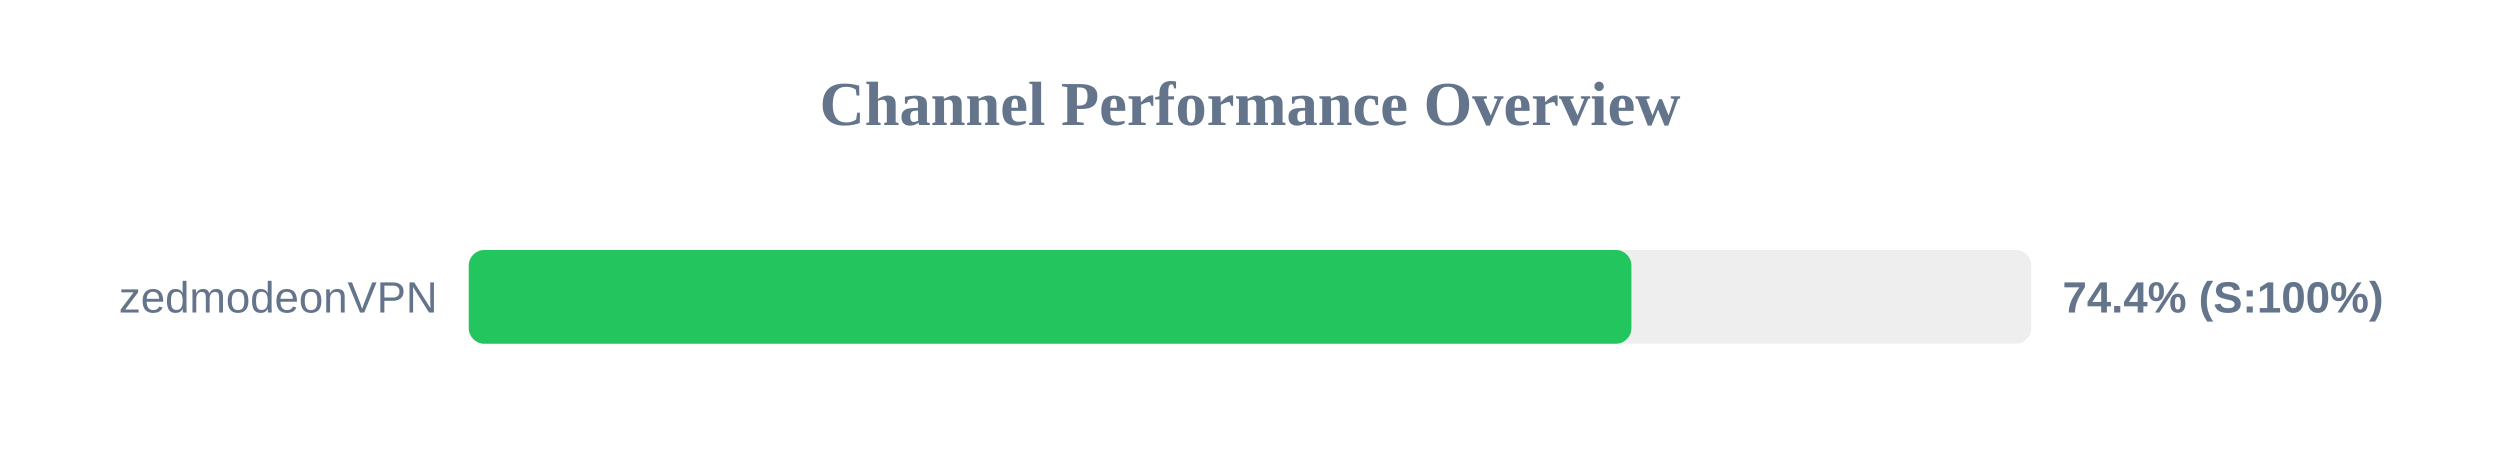
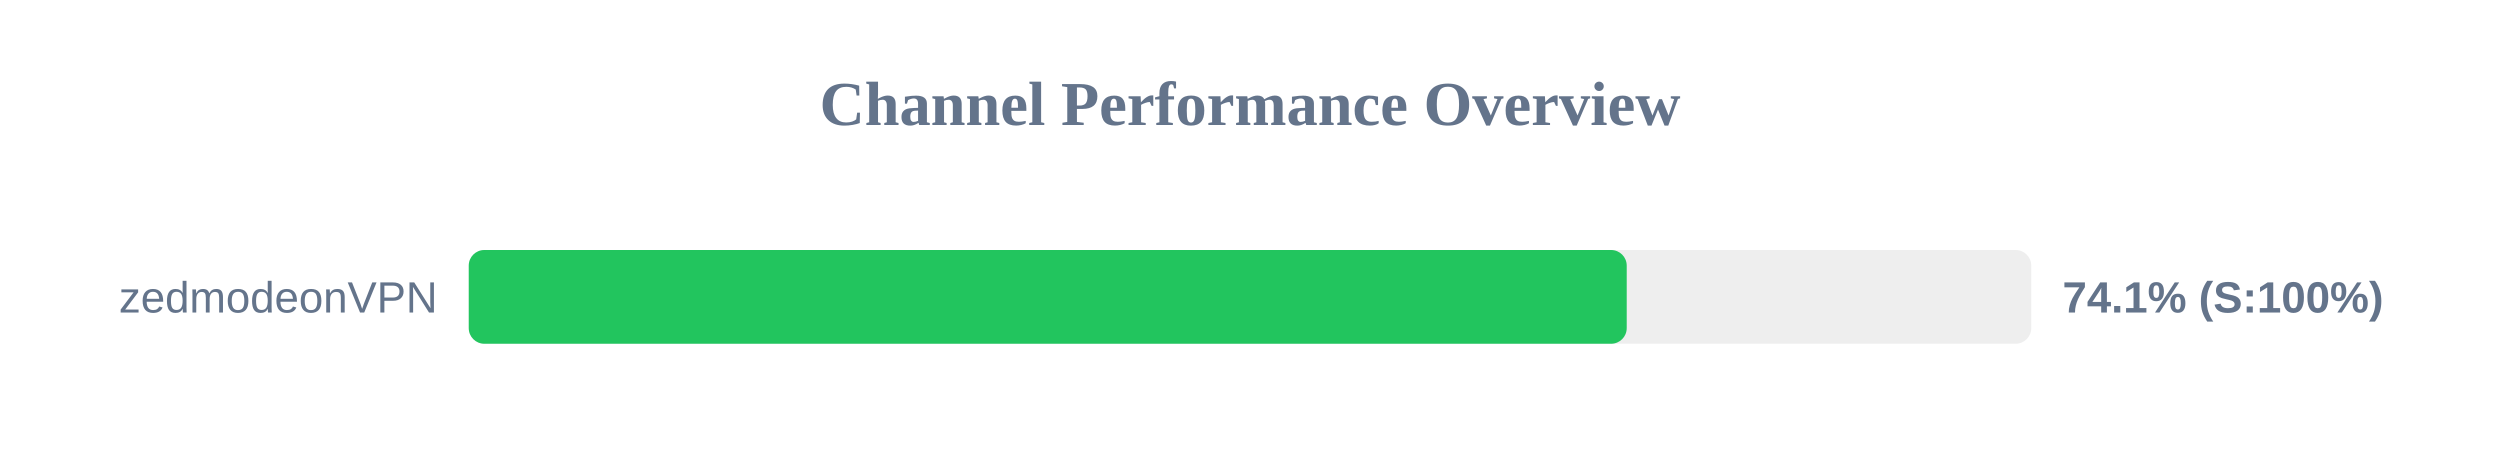
<svg xmlns="http://www.w3.org/2000/svg" width="800" height="150" version="1.1">
  <style>
        .row { font: 14px Arial; fill: #64748b; }
        .score { font: bold 14px Arial; fill: #64748b; }
    </style>
  <text x="400" y="40" text-anchor="middle" font-size="20px" font-weight="bold" fill="#64748b">Channel Performance Overview</text>
  <rect x="150" y="80" width="500" height="30" fill="#eee" rx="5" />
-   <rect x="150" y="80" width="372.05" height="30" fill="#22c55e" rx="5" />
+   <rect x="150" y="80" width="370.55" height="30" fill="#22c55e" rx="5" />
  <text x="140" y="100" text-anchor="end" class="row">zedmodeonVPN</text>
-   <text x="660" y="100" text-anchor="start" class="score">74.4% (S:100%)</text>
+   <text x="660" y="100" text-anchor="start" class="score">74.1% (S:100%)</text>
</svg>
